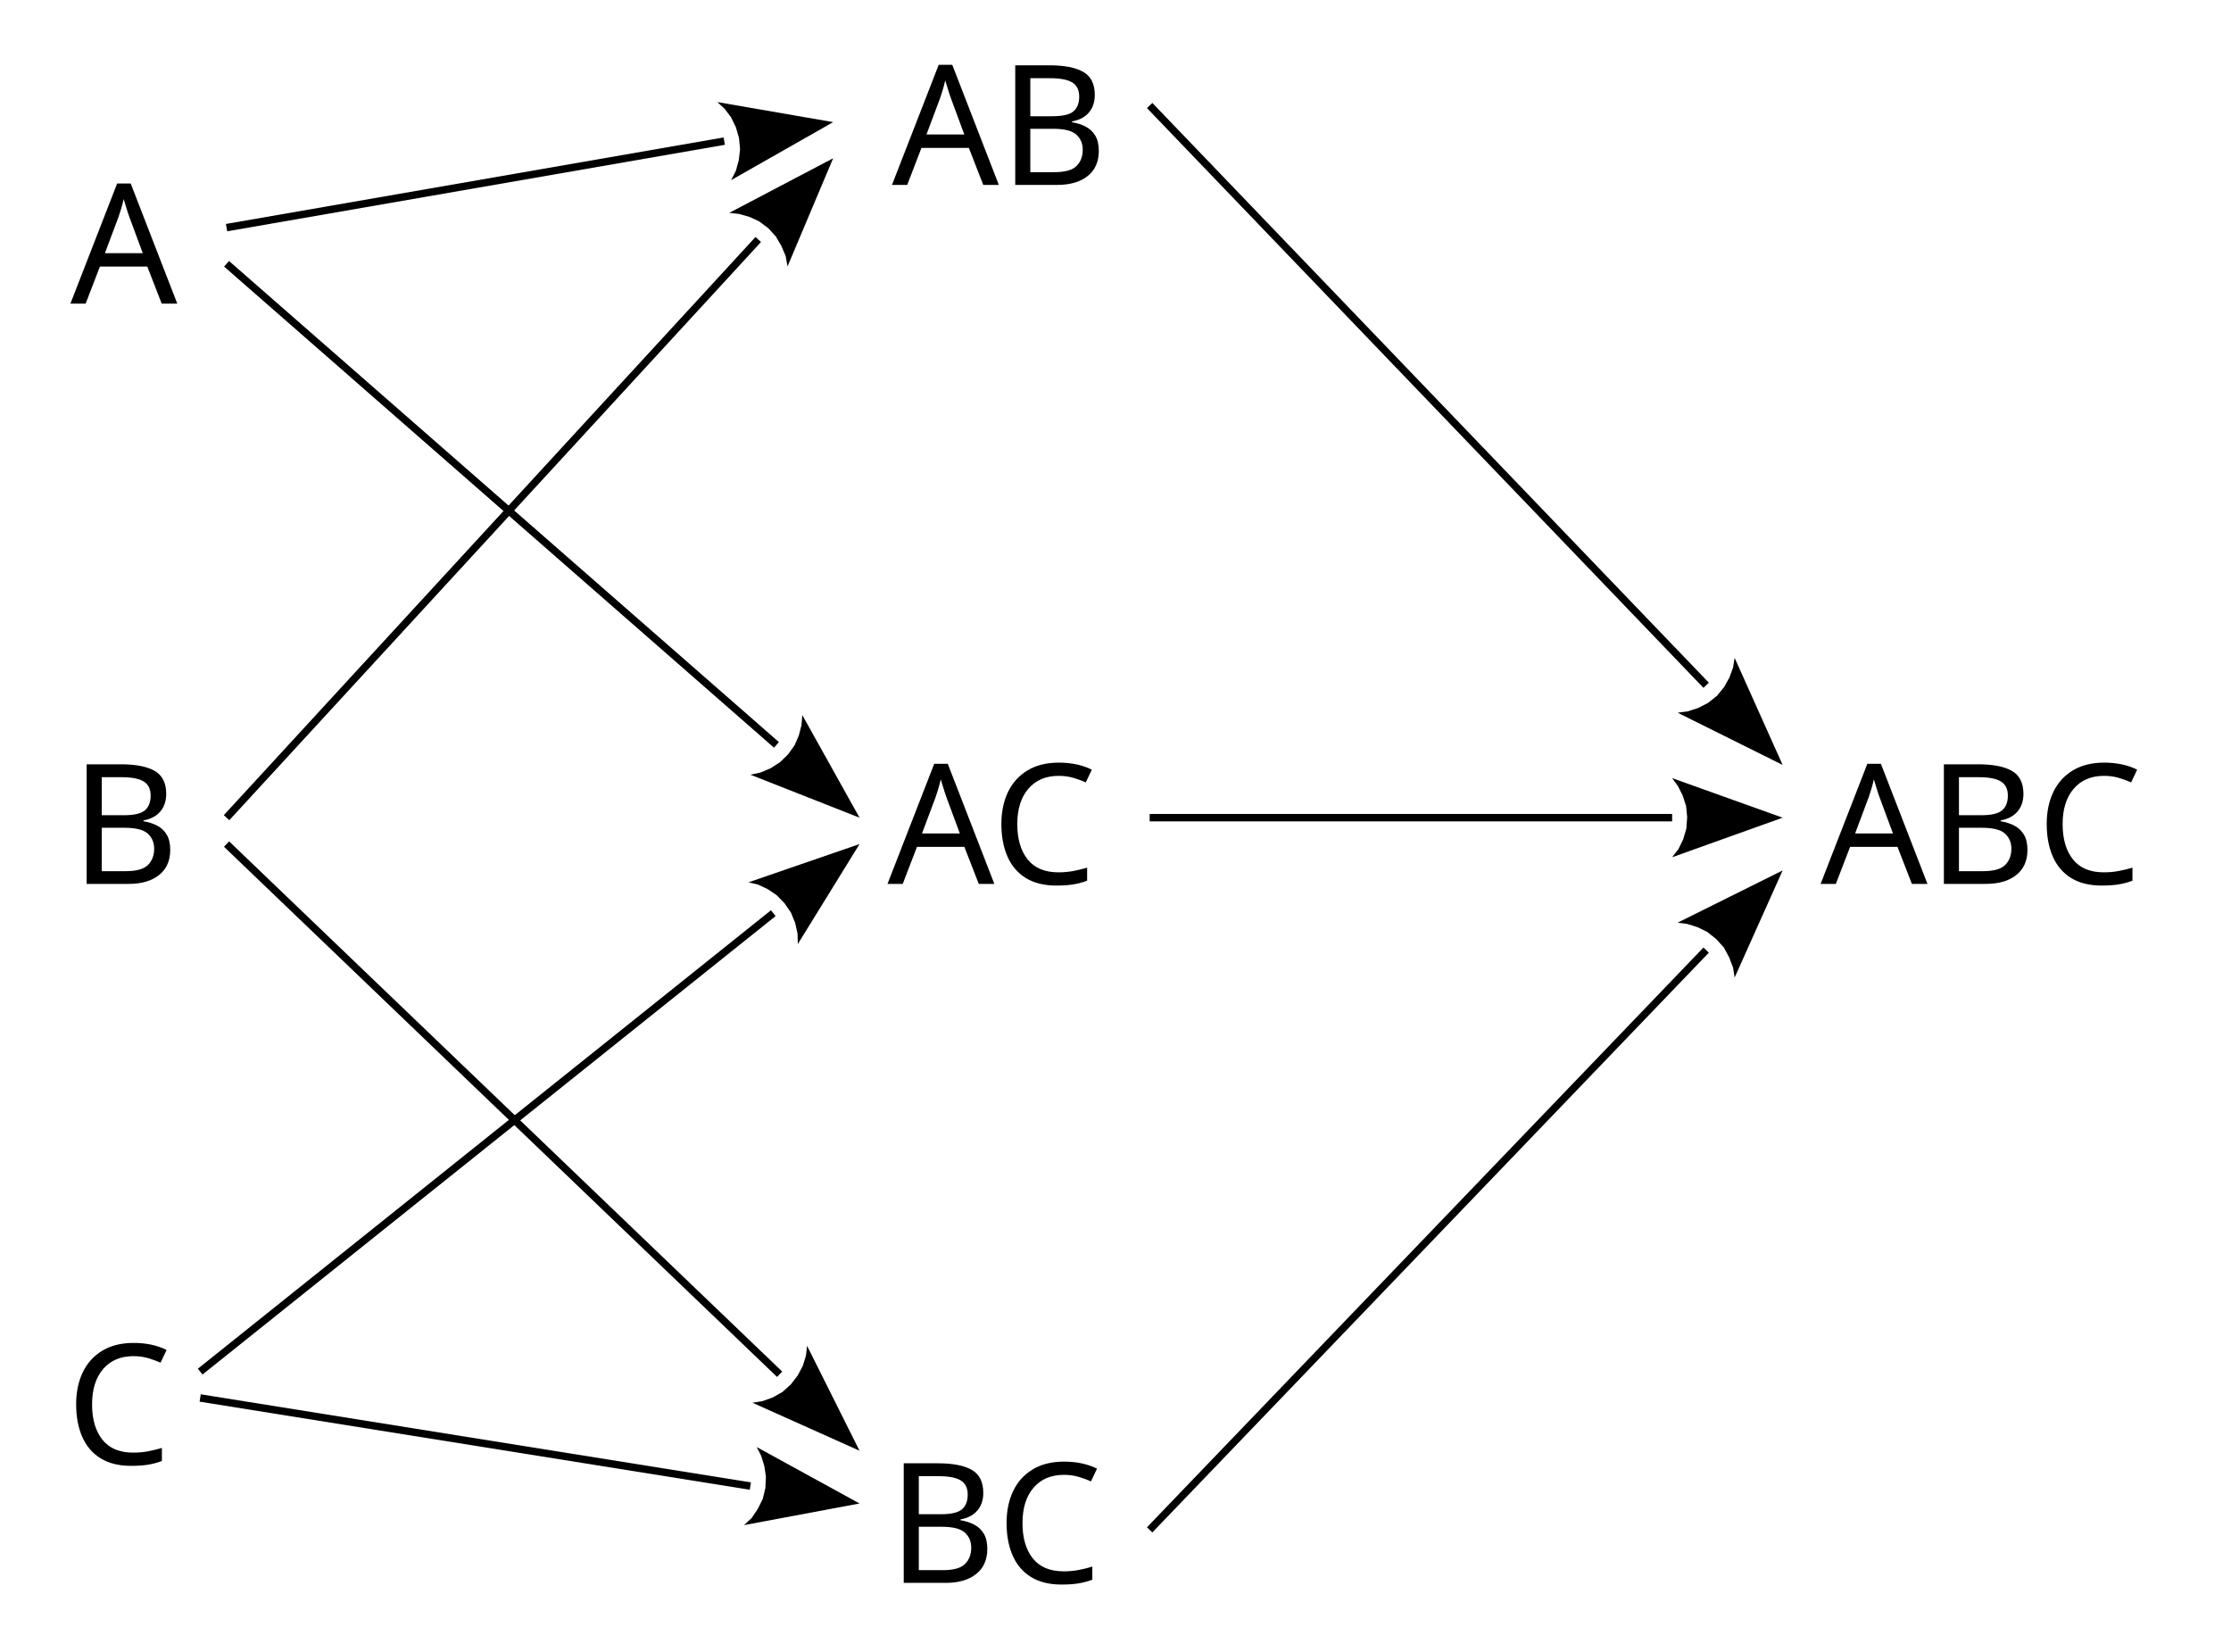
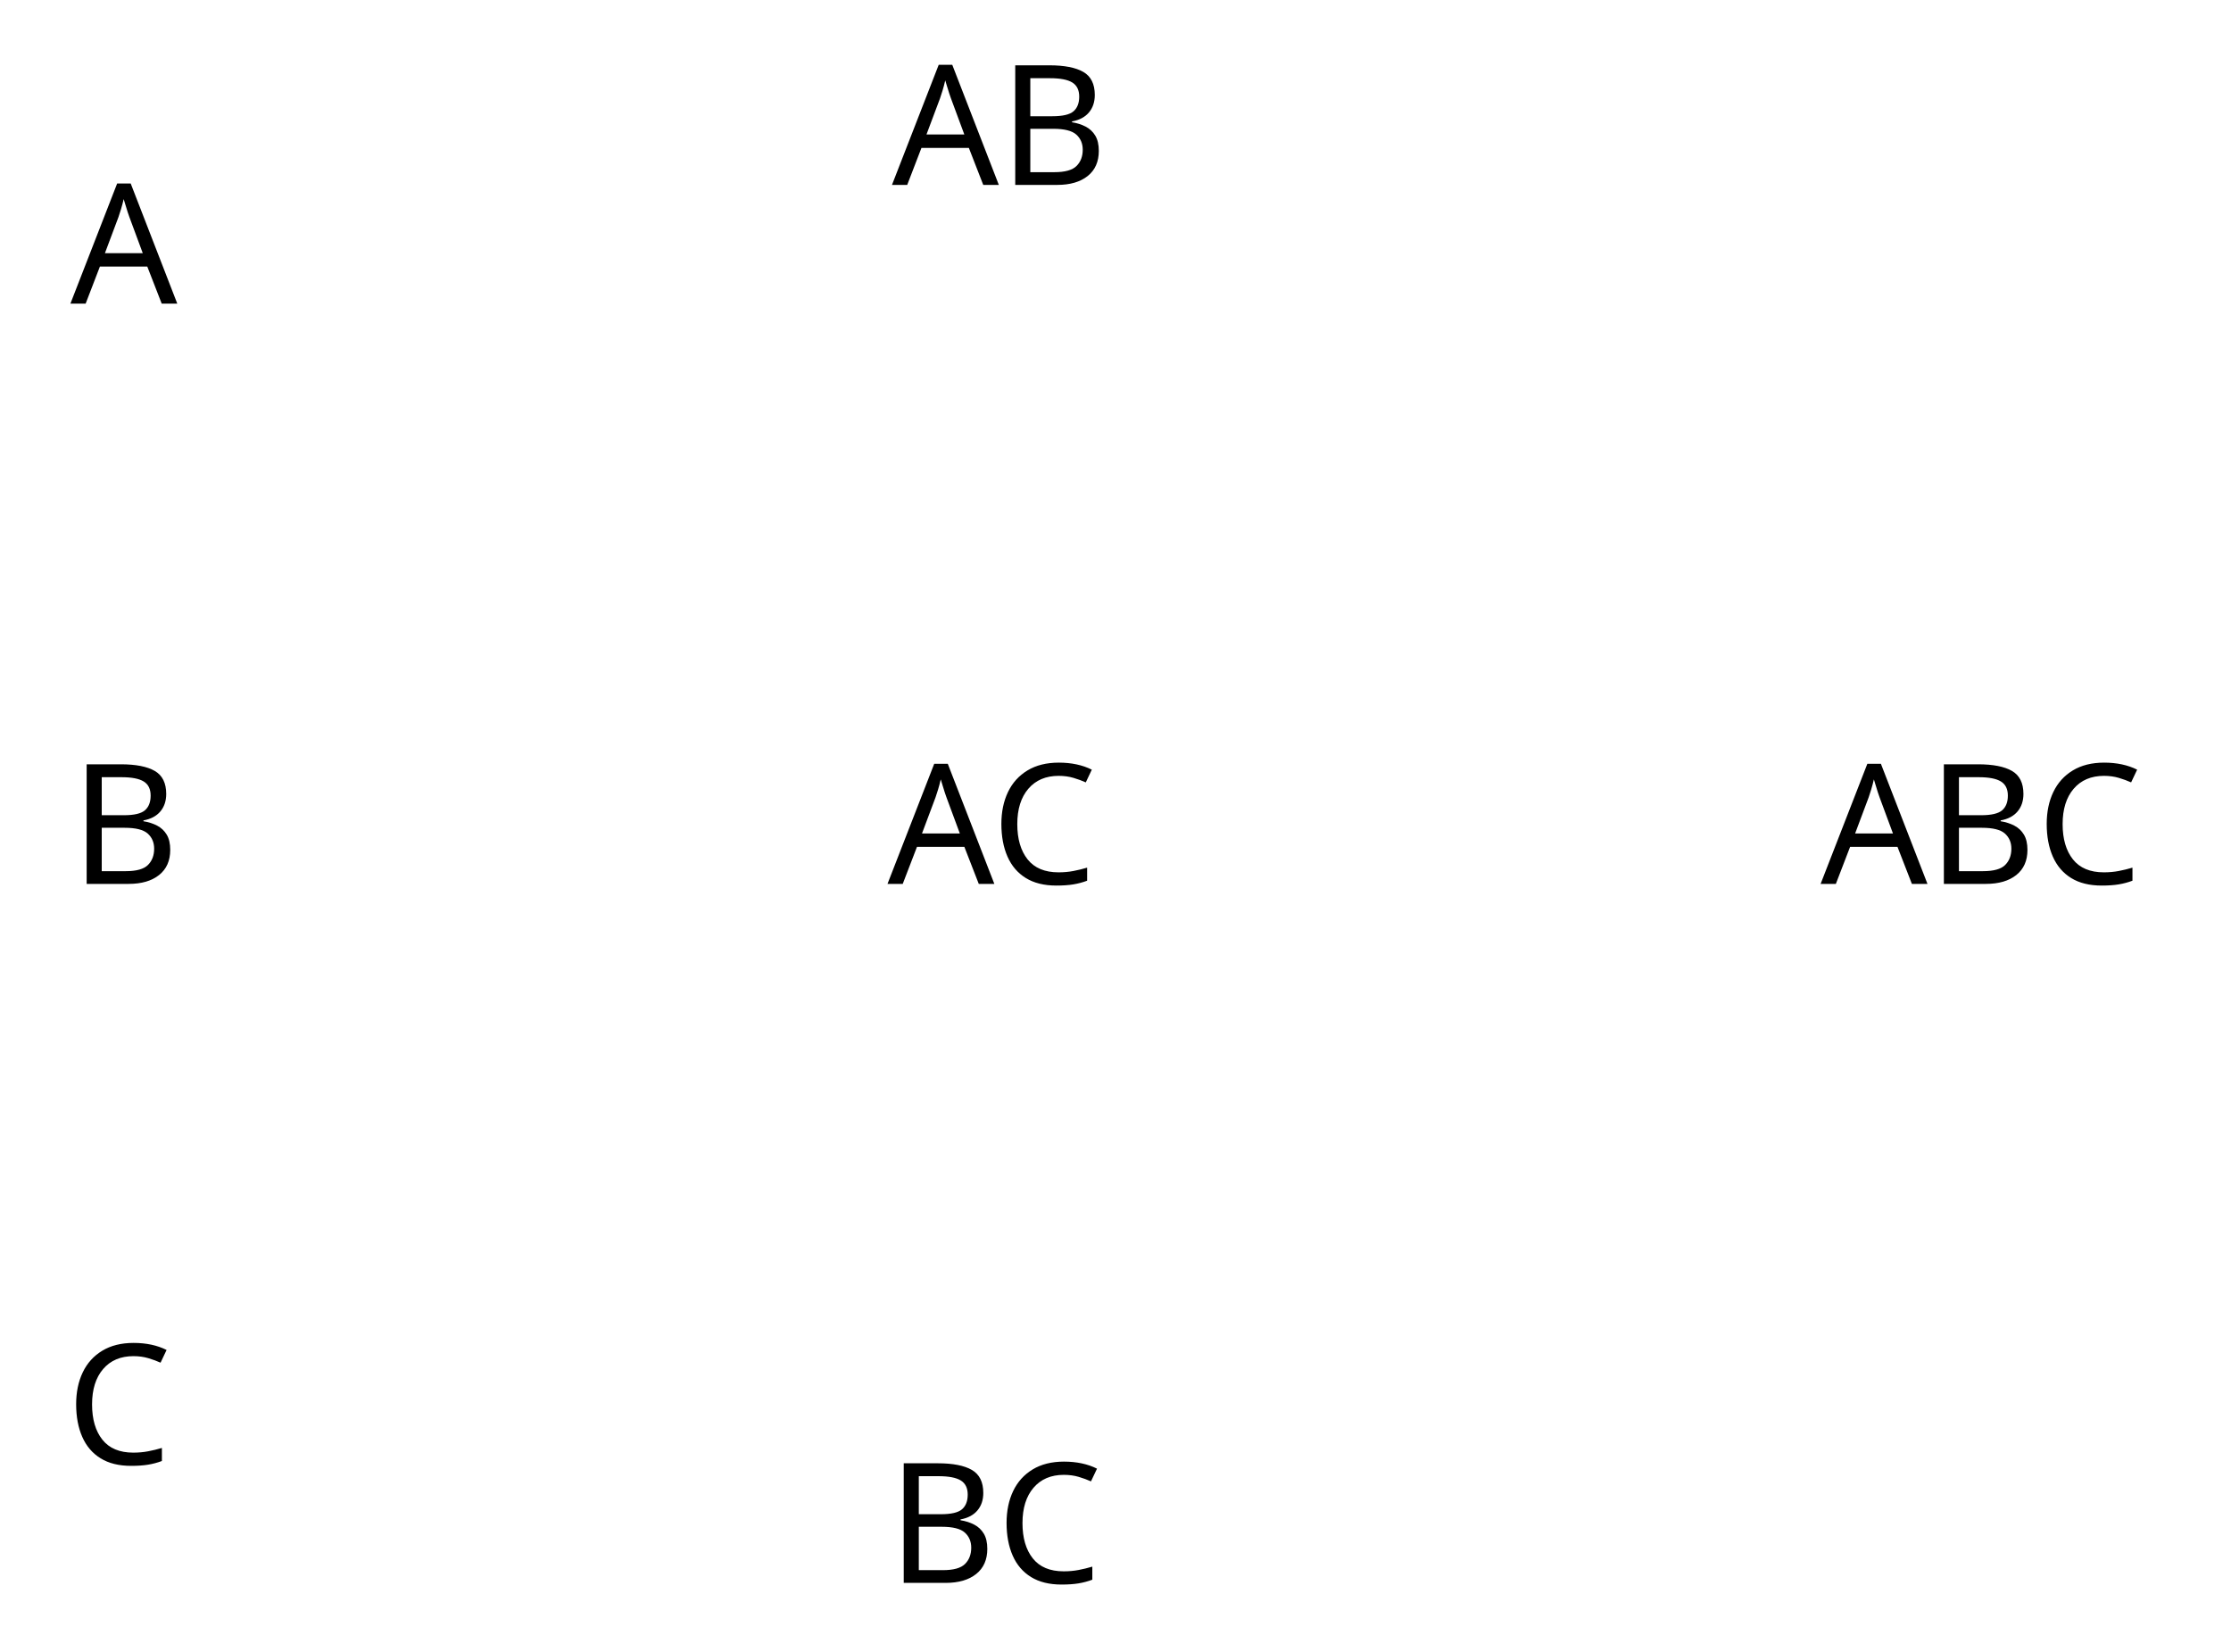
<svg xmlns="http://www.w3.org/2000/svg" version="1.2" baseProfile="tiny" width="84.59mm" height="62.62mm" viewBox="3541 3900 8459 6262" preserveAspectRatio="xMidYMid" fill-rule="evenodd" stroke-width="28.222" stroke-linejoin="round" xml:space="preserve">
  <defs>
    <font id="EmbeddedFont_1" horiz-adv-x="2048">
      <font-face font-family="Arial embedded" units-per-em="2048" font-weight="normal" font-style="normal" ascent="1847" descent="439" />
      <missing-glyph horiz-adv-x="2048" d="M 0,0 L 2047,0 2047,2047 0,2047 0,0 Z" />
      <glyph unicode="C" horiz-adv-x="1294" d="M 1204,514 L 1398,465 C 1357,306 1284,184 1179,101 1073,17 944,-25 791,-25 633,-25 505,7 406,72 307,136 231,229 180,351 128,473 102,604 102,744 102,897 131,1030 190,1144 248,1257 331,1344 439,1403 546,1462 665,1491 794,1491 941,1491 1064,1454 1164,1379 1264,1304 1334,1199 1373,1064 L 1182,1019 C 1148,1126 1099,1203 1034,1252 969,1301 888,1325 790,1325 677,1325 583,1298 508,1244 432,1190 379,1118 348,1027 317,936 302,842 302,745 302,620 320,512 357,419 393,326 449,256 526,210 603,164 686,141 775,141 884,141 976,172 1051,235 1126,298 1177,391 1204,514 Z" />
      <glyph unicode="B" horiz-adv-x="1109" d="M 150,0 L 150,1466 700,1466 C 812,1466 902,1451 970,1422 1037,1392 1090,1346 1129,1285 1167,1223 1186,1158 1186,1091 1186,1028 1169,969 1135,914 1101,859 1050,814 981,780 1070,754 1138,710 1186,647 1233,584 1257,510 1257,425 1257,356 1243,293 1214,234 1185,175 1149,129 1106,97 1063,65 1010,41 946,25 881,8 802,0 709,0 Z M 344,850 L 661,850 C 747,850 809,856 846,867 895,882 933,906 958,940 983,974 995,1017 995,1068 995,1117 983,1160 960,1197 937,1234 903,1259 860,1273 817,1286 742,1293 637,1293 L 344,1293 Z M 344,173 L 709,173 C 772,173 816,175 841,180 886,188 923,201 953,220 983,239 1008,266 1027,302 1046,337 1056,378 1056,425 1056,480 1042,527 1014,568 986,608 947,636 898,653 848,669 776,677 683,677 L 344,677 Z" />
      <glyph unicode="A" horiz-adv-x="1363" d="M -3,0 L 560,1466 769,1466 1369,0 1148,0 977,444 364,444 203,0 Z M 420,602 L 917,602 764,1008 C 717,1131 683,1233 660,1312 641,1218 615,1125 581,1032 Z" />
    </font>
  </defs>
  <g visibility="visible" id="Slide_1">
    <g id="DrawingGroup_1">
      <g id="Drawing_1">
        <rect fill="none" stroke="none" x="3558" y="4350" width="926" height="963" />
        <g fill="rgb(0,0,0)" stroke="none" font-family="Arial embedded" font-size="635" font-style="normal" font-weight="400">
          <text x="3808" y="5051">A</text>
        </g>
      </g>
      <g id="Drawing_2">
        <rect fill="none" stroke="none" x="3558" y="6550" width="926" height="963" />
        <g fill="rgb(0,0,0)" stroke="none" font-family="Arial embedded" font-size="635" font-style="normal" font-weight="400">
          <text x="3808" y="7251">B</text>
        </g>
      </g>
      <g id="Drawing_3">
        <rect fill="none" stroke="none" x="3541" y="8750" width="960" height="963" />
        <g fill="rgb(0,0,0)" stroke="none" font-family="Arial embedded" font-size="635" font-style="normal" font-weight="400">
          <text x="3791" y="9451">C</text>
        </g>
      </g>
    </g>
    <g id="DrawingGroup_2">
      <g id="Drawing_4">
        <rect fill="none" stroke="none" x="6673" y="3900" width="1350" height="963" />
        <g fill="rgb(0,0,0)" stroke="none" font-family="Arial embedded" font-size="635" font-style="normal" font-weight="400">
          <text x="6923" y="4601">
            <tspan x="6923 7346">AB</tspan>
          </text>
        </g>
      </g>
      <g id="Drawing_5">
        <rect fill="none" stroke="none" x="6656" y="6550" width="1384" height="963" />
        <g fill="rgb(0,0,0)" stroke="none" font-family="Arial embedded" font-size="635" font-style="normal" font-weight="400">
          <text x="6906" y="7251">
            <tspan x="6906 7329">AC</tspan>
          </text>
        </g>
      </g>
      <g id="Drawing_6">
        <rect fill="none" stroke="none" x="6656" y="9200" width="1384" height="963" />
        <g fill="rgb(0,0,0)" stroke="none" font-family="Arial embedded" font-size="635" font-style="normal" font-weight="400">
          <text x="6906" y="9901">
            <tspan x="6906 7329">BC</tspan>
          </text>
        </g>
      </g>
    </g>
    <g id="Drawing_7">
      <rect fill="none" stroke="none" x="10194" y="6550" width="1807" height="963" />
      <g fill="rgb(0,0,0)" stroke="none" font-family="Arial embedded" font-size="635" font-style="normal" font-weight="400">
        <text x="10444" y="7251">
          <tspan x="10444 10867 11291">ABC</tspan>
        </text>
      </g>
    </g>
    <g>
-       <path fill="none" stroke="rgb(0,0,0)" id="Drawing_8_0" stroke-linejoin="round" d="M 4400,7000 L 6416,4808" />
-       <path fill="rgb(0,0,0)" stroke="none" id="Drawing_8_1" d="M 6520,4871 L 6527,4910 6700,4500 6306,4707 6343,4711 6382,4722 6419,4739 6454,4765 6483,4797 6504,4833 6520,4871 Z" />
+       <objectPath fill="none" stroke="rgb(0,0,0)" id="Drawing_8_0" stroke-linejoin="round" d="M 4400,7000 L 6416,4808" />
+       <objectPath fill="rgb(0,0,0)" stroke="none" id="Drawing_8_1" d="M 6520,4871 L 6527,4910 6700,4500 6306,4707 6343,4711 6382,4722 6419,4739 6454,4765 6483,4797 6504,4833 6520,4871 Z" />
    </g>
    <g>
-       <path fill="none" stroke="rgb(0,0,0)" id="Drawing_9_0" stroke-linejoin="round" d="M 4400,4900 L 6485,6724" />
-       <path fill="rgb(0,0,0)" stroke="none" id="Drawing_9_1" d="M 6424,6829 L 6386,6837 6800,7000 6583,6611 6580,6649 6570,6688 6554,6725 6529,6760 6498,6790 6462,6813 6424,6829 Z" />
+       <objectPath fill="none" stroke="rgb(0,0,0)" id="Drawing_9_0" stroke-linejoin="round" d="M 4400,4900 L 6485,6724" />
+       <objectPath fill="rgb(0,0,0)" stroke="none" id="Drawing_9_1" d="M 6424,6829 L 6386,6837 6800,7000 6583,6611 6580,6649 6570,6688 6554,6725 6529,6760 6498,6790 6462,6813 6424,6829 Z" />
    </g>
    <g>
-       <path fill="none" stroke="rgb(0,0,0)" id="Drawing_10_0" stroke-linejoin="round" d="M 4400,4763 L 6287,4435" />
-       <path fill="rgb(0,0,0)" stroke="none" id="Drawing_10_1" d="M 6331,4548 L 6313,4583 6700,4363 6261,4287 6289,4313 6313,4345 6331,4382 6343,4423 6347,4466 6342,4508 6331,4548 Z" />
+       <objectPath fill="none" stroke="rgb(0,0,0)" id="Drawing_10_0" stroke-linejoin="round" d="M 4400,4763 L 6287,4435" />
+       <objectPath fill="rgb(0,0,0)" stroke="none" id="Drawing_10_1" d="M 6331,4548 L 6313,4583 6700,4363 6261,4287 6289,4313 6313,4345 6331,4382 6343,4423 6347,4466 6342,4508 6331,4548 Z" />
    </g>
    <g>
-       <path fill="none" stroke="rgb(0,0,0)" id="Drawing_11_0" stroke-linejoin="round" d="M 4400,7100 L 6497,9110" />
-       <path fill="rgb(0,0,0)" stroke="none" id="Drawing_11_1" d="M 6432,9212 L 6394,9218 6800,9400 6601,9002 6597,9039 6585,9078 6566,9114 6540,9148 6508,9177 6471,9198 6432,9212 Z" />
+       <objectPath fill="none" stroke="rgb(0,0,0)" id="Drawing_11_0" stroke-linejoin="round" d="M 4400,7100 L 6497,9110" />
+       <objectPath fill="rgb(0,0,0)" stroke="none" id="Drawing_11_1" d="M 6432,9212 L 6394,9218 6800,9400 6601,9002 6597,9039 6585,9078 6566,9114 6540,9148 6508,9177 6471,9198 6432,9212 Z" />
    </g>
    <g>
-       <path fill="none" stroke="rgb(0,0,0)" id="Drawing_12_0" stroke-linejoin="round" d="M 4300,9100 L 6473,7362" />
-       <path fill="rgb(0,0,0)" stroke="none" id="Drawing_12_1" d="M 6565,7440 L 6566,7479 6800,7100 6379,7245 6416,7254 6452,7271 6486,7294 6516,7325 6540,7360 6556,7399 6565,7440 Z" />
+       <objectPath fill="none" stroke="rgb(0,0,0)" id="Drawing_12_0" stroke-linejoin="round" d="M 4300,9100 L 6473,7362" />
+       <objectPath fill="rgb(0,0,0)" stroke="none" id="Drawing_12_1" d="M 6565,7440 L 6566,7479 6800,7100 6379,7245 6416,7254 6452,7271 6486,7294 6516,7325 6540,7360 6556,7399 6565,7440 Z" />
    </g>
    <g>
-       <path fill="none" stroke="rgb(0,0,0)" id="Drawing_13_0" stroke-linejoin="round" d="M 4300,9200 L 6386,9534" />
-       <path fill="rgb(0,0,0)" stroke="none" id="Drawing_13_1" d="M 6391,9655 L 6362,9682 6800,9600 6410,9386 6427,9419 6439,9458 6445,9498 6443,9541 6433,9583 6414,9621 6391,9655 Z" />
+       <objectPath fill="none" stroke="rgb(0,0,0)" id="Drawing_13_0" stroke-linejoin="round" d="M 4300,9200 L 6386,9534" />
+       <objectPath fill="rgb(0,0,0)" stroke="none" id="Drawing_13_1" d="M 6391,9655 L 6362,9682 6800,9600 6410,9386 6427,9419 6439,9458 6445,9498 6443,9541 6433,9583 6414,9621 6391,9655 Z" />
    </g>
    <g>
-       <path fill="none" stroke="rgb(0,0,0)" id="Drawing_14_0" stroke-linejoin="round" d="M 7900,4300 L 10010,6498" />
-       <path fill="rgb(0,0,0)" stroke="none" id="Drawing_14_1" d="M 9940,6597 L 9902,6602 10300,6800 10118,6394 10112,6431 10098,6469 10078,6505 10051,6538 10017,6565 9980,6584 9940,6597 Z" />
+       <objectPath fill="none" stroke="rgb(0,0,0)" id="Drawing_14_0" stroke-linejoin="round" d="M 7900,4300 L 10010,6498" />
+       <objectPath fill="rgb(0,0,0)" stroke="none" id="Drawing_14_1" d="M 9940,6597 L 9902,6602 10300,6800 10118,6394 10112,6431 10098,6469 10078,6505 10051,6538 10017,6565 9980,6584 9940,6597 Z" />
    </g>
    <g>
-       <path fill="none" stroke="rgb(0,0,0)" id="Drawing_15_0" stroke-linejoin="round" d="M 7900,7000 L 9881,7000" />
-       <path fill="rgb(0,0,0)" stroke="none" id="Drawing_15_1" d="M 9905,7119 L 9881,7150 10300,7000 9881,6850 9903,6880 9921,6916 9934,6956 9938,6998 9935,7041 9923,7082 9905,7119 Z" />
+       <objectPath fill="none" stroke="rgb(0,0,0)" id="Drawing_15_0" stroke-linejoin="round" d="M 7900,7000 L 9881,7000" />
+       <objectPath fill="rgb(0,0,0)" stroke="none" id="Drawing_15_1" d="M 9905,7119 L 9881,7150 10300,7000 9881,6850 9903,6880 9921,6916 9934,6956 9938,6998 9935,7041 9923,7082 9905,7119 Z" />
    </g>
    <g>
-       <path fill="none" stroke="rgb(0,0,0)" id="Drawing_16_0" stroke-linejoin="round" d="M 7900,9700 L 10010,7502" />
-       <path fill="rgb(0,0,0)" stroke="none" id="Drawing_16_1" d="M 10112,7568 L 10118,7606 10300,7200 9902,7398 9939,7403 9977,7415 10014,7433 10048,7460 10077,7492 10097,7529 10112,7568 Z" />
+       <objectPath fill="none" stroke="rgb(0,0,0)" id="Drawing_16_0" stroke-linejoin="round" d="M 7900,9700 L 10010,7502" />
+       <objectPath fill="rgb(0,0,0)" stroke="none" id="Drawing_16_1" d="M 10112,7568 L 10118,7606 10300,7200 9902,7398 9939,7403 9977,7415 10014,7433 10048,7460 10077,7492 10097,7529 10112,7568 Z" />
    </g>
  </g>
</svg>
